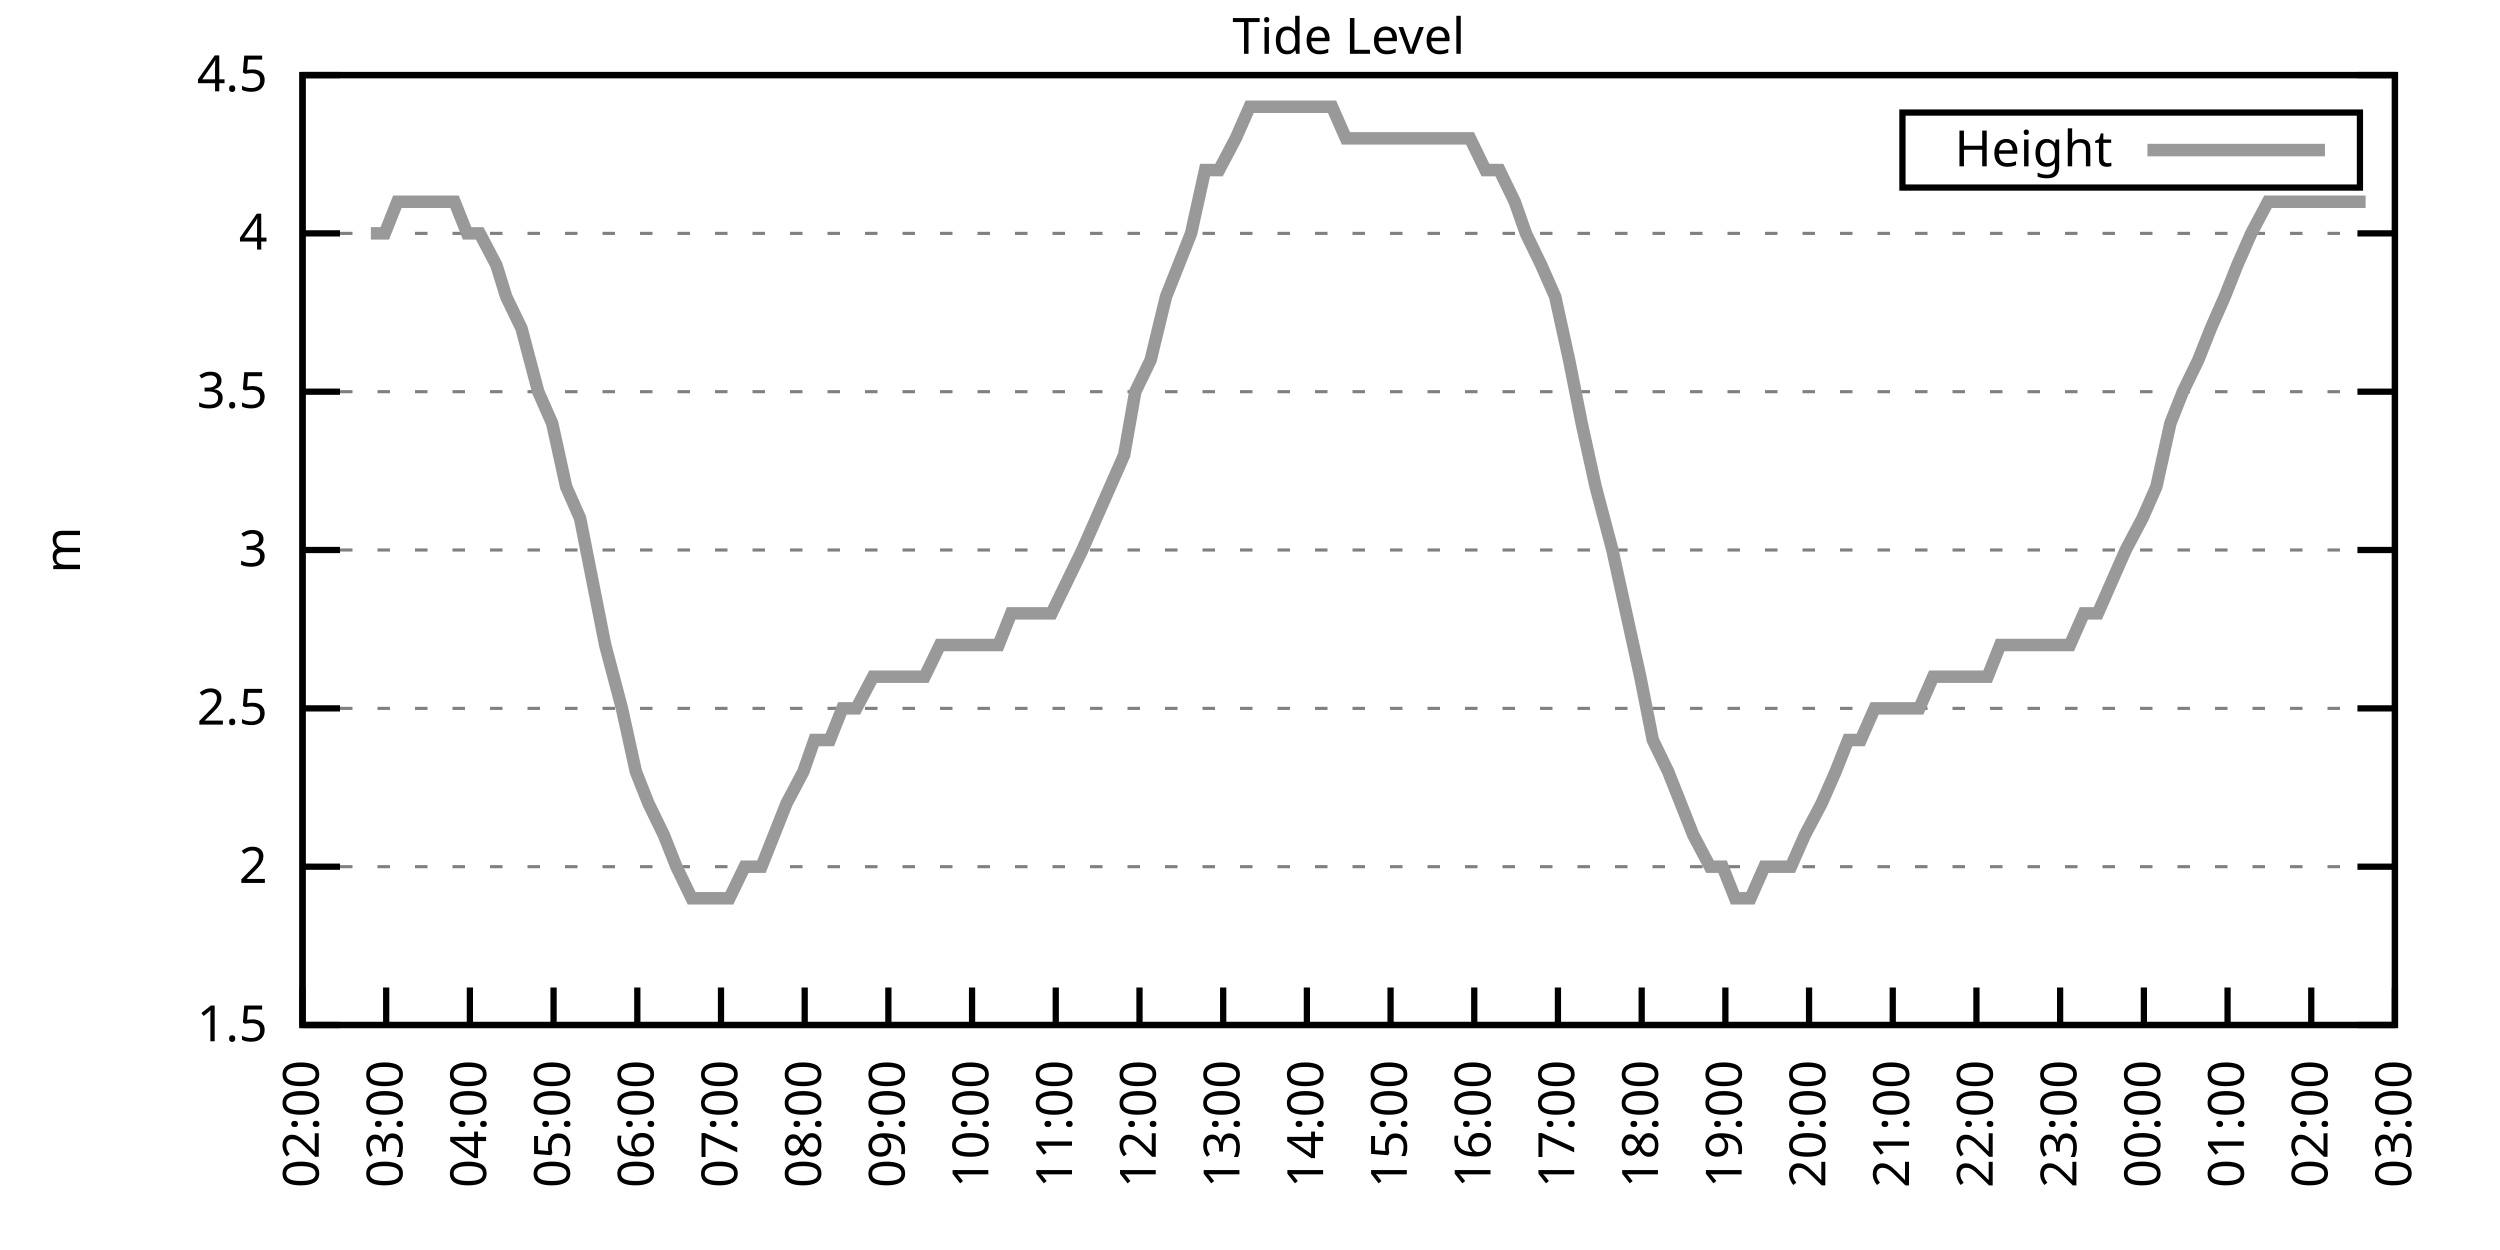
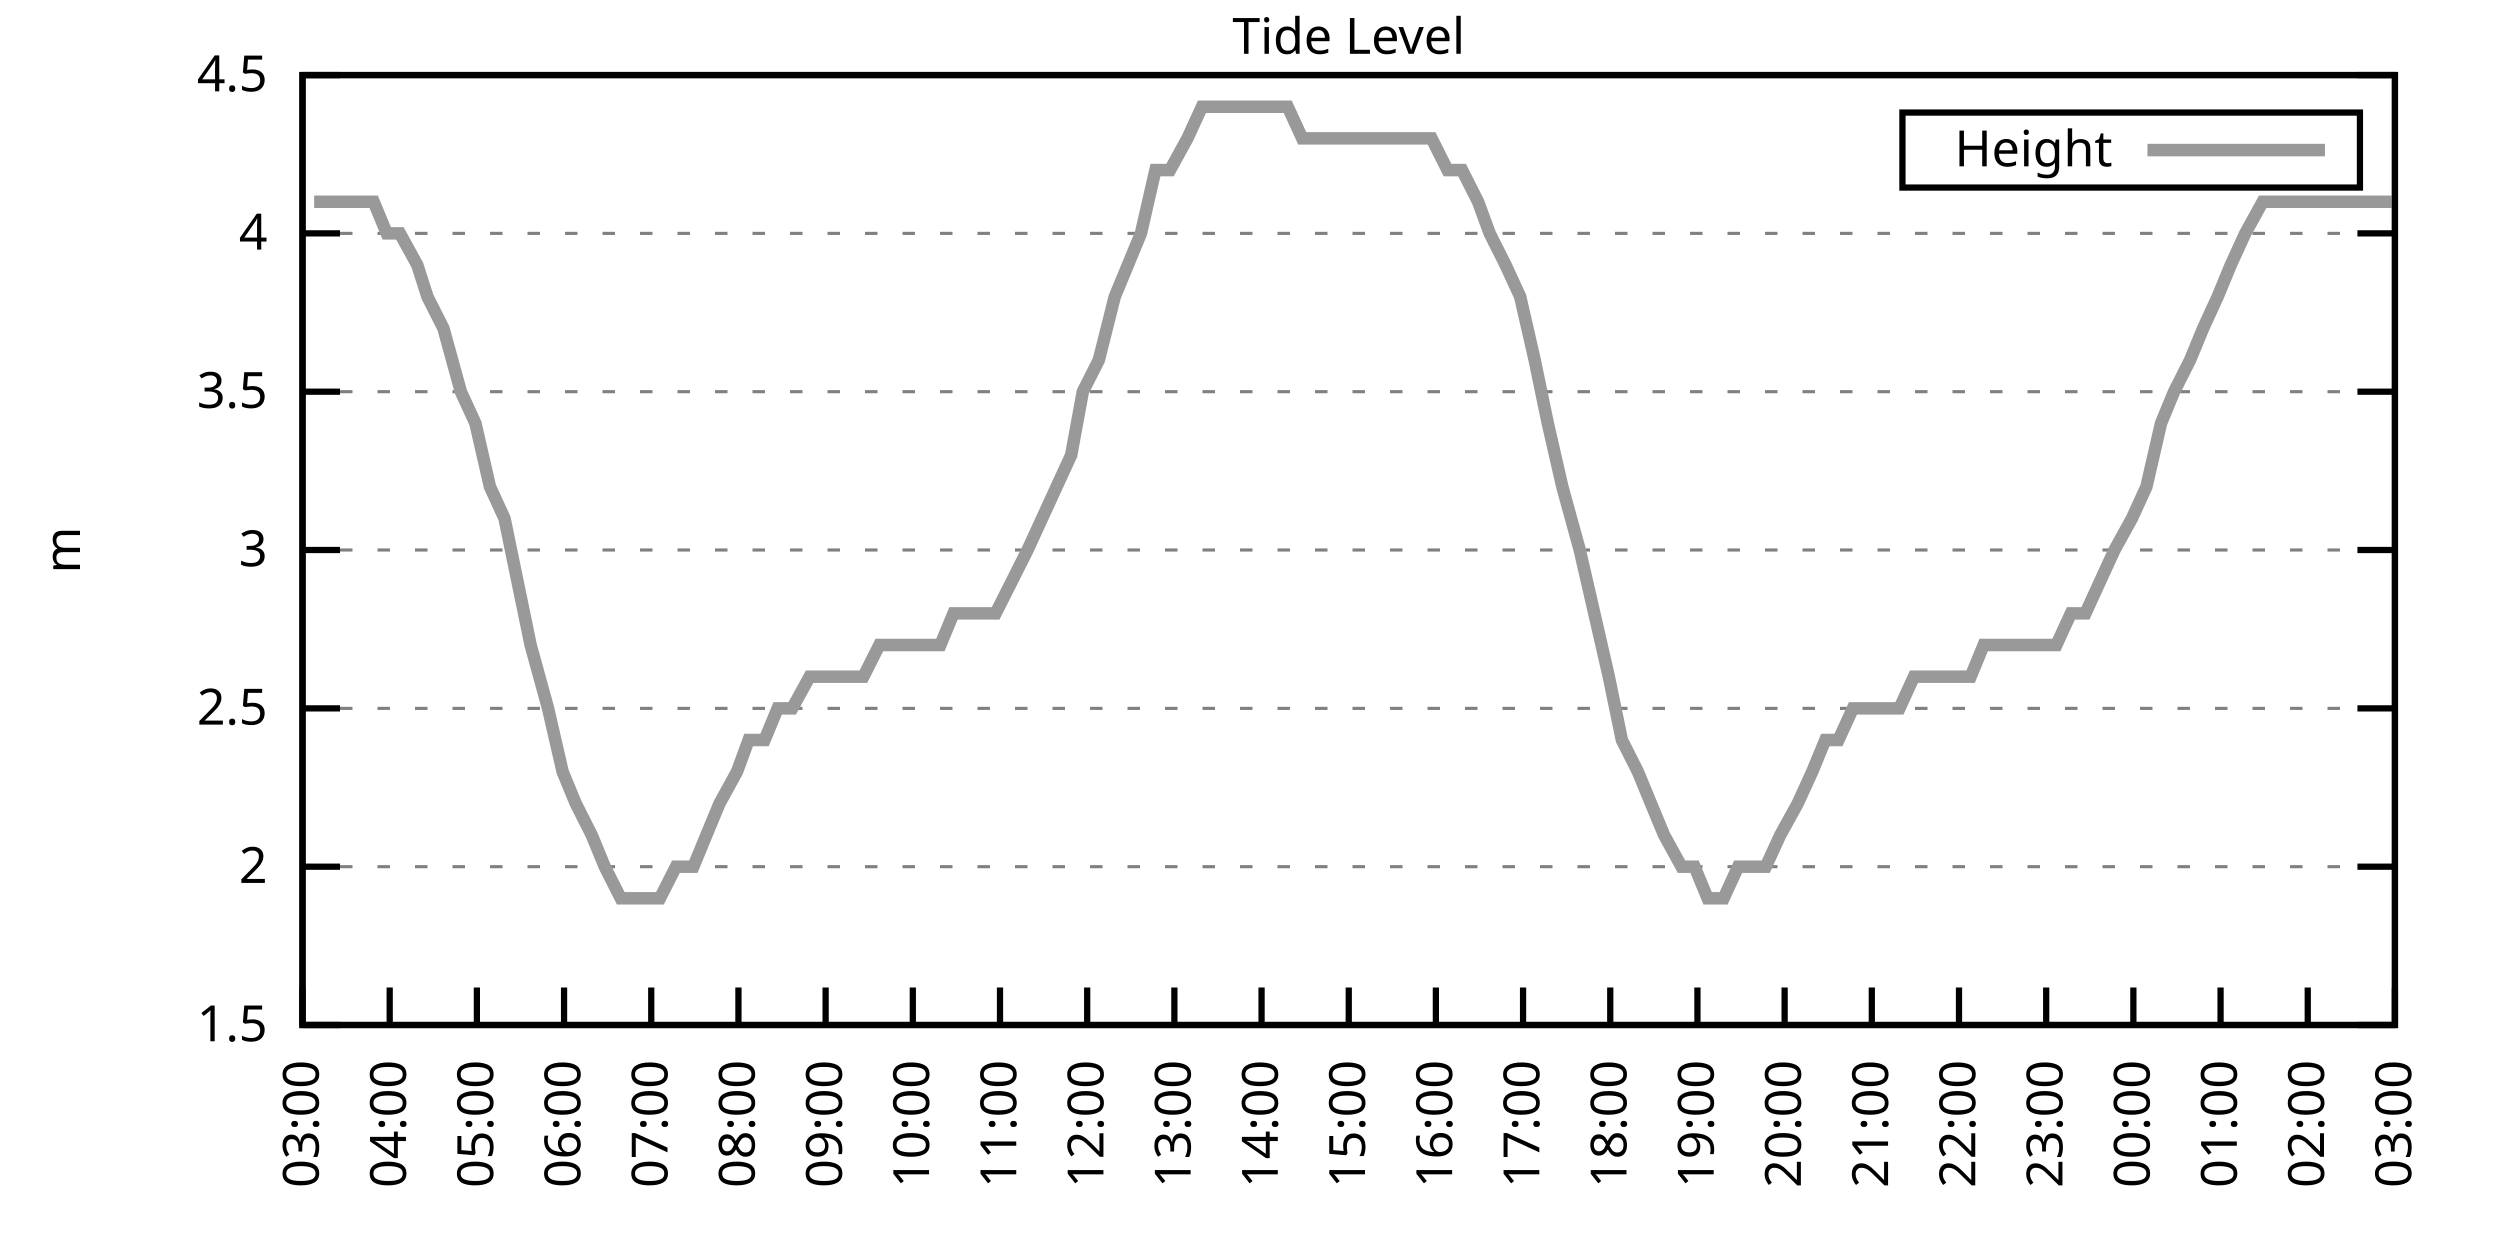
<svg xmlns="http://www.w3.org/2000/svg" xmlns:xlink="http://www.w3.org/1999/xlink" width="400" height="200" viewBox="0 0 400 200">
  <g id="gnuplot_canvas">
    <rect x="0" y="0" width="400" height="200" fill="none" />
    <defs>
      <circle id="gpDot" r="0.5" stroke-width="0.5" stroke="currentColor" />
      <path id="gpPt0" stroke-width="0.333" stroke="currentColor" d="M-1,0 h2 M0,-1 v2" />
      <path id="gpPt1" stroke-width="0.333" stroke="currentColor" d="M-1,-1 L1,1 M1,-1 L-1,1" />
      <path id="gpPt2" stroke-width="0.333" stroke="currentColor" d="M-1,0 L1,0 M0,-1 L0,1 M-1,-1 L1,1 M-1,1 L1,-1" />
      <rect id="gpPt3" stroke-width="0.333" stroke="currentColor" x="-1" y="-1" width="2" height="2" />
      <rect id="gpPt4" stroke-width="0.333" stroke="currentColor" fill="currentColor" x="-1" y="-1" width="2" height="2" />
      <circle id="gpPt5" stroke-width="0.333" stroke="currentColor" cx="0" cy="0" r="1" />
      <use xlink:href="#gpPt5" id="gpPt6" fill="currentColor" stroke="none" />
      <path id="gpPt7" stroke-width="0.333" stroke="currentColor" d="M0,-1.33 L-1.33,0.67 L1.33,0.67 z" />
      <use xlink:href="#gpPt7" id="gpPt8" fill="currentColor" stroke="none" />
      <use xlink:href="#gpPt7" id="gpPt9" stroke="currentColor" transform="rotate(180)" />
      <use xlink:href="#gpPt9" id="gpPt10" fill="currentColor" stroke="none" />
      <use xlink:href="#gpPt3" id="gpPt11" stroke="currentColor" transform="rotate(45)" />
      <use xlink:href="#gpPt11" id="gpPt12" fill="currentColor" stroke="none" />
      <path id="gpPt13" stroke-width="0.333" stroke="currentColor" d="M0,1.330 L1.265,0.411 L0.782,-1.067 L-0.782,-1.076 L-1.265,0.411 z" />
      <use xlink:href="#gpPt13" id="gpPt14" fill="currentColor" stroke="none" />
      <filter id="textbox" filterUnits="objectBoundingBox" x="0" y="0" height="1" width="1">
        <feFlood flood-color="white" flood-opacity="1" result="bgnd" />
        <feComposite in="SourceGraphic" in2="bgnd" operator="atop" />
      </filter>
      <filter id="greybox" filterUnits="objectBoundingBox" x="0" y="0" height="1" width="1">
        <feFlood flood-color="lightgrey" flood-opacity="1" result="grey" />
        <feComposite in="SourceGraphic" in2="grey" operator="atop" />
      </filter>
    </defs>
    <g fill="none" color="white" stroke="currentColor" stroke-width="1.00" stroke-linecap="butt" stroke-linejoin="miter">
</g>
    <g fill="none" color="black" stroke="currentColor" stroke-width="1.00" stroke-linecap="butt" stroke-linejoin="miter">
      <g stroke="none" shape-rendering="crispEdges">
        <polygon fill="rgb(255, 255, 255)" points="48.40,164.00 383.18,164.00 383.18,12.02 48.40,12.02 " />
      </g>
    </g>
    <g fill="none" color="black" stroke="currentColor" stroke-width="1.00" stroke-linecap="butt" stroke-linejoin="miter">
</g>
    <g fill="none" color="black" stroke="black" stroke-width="0.50" stroke-linecap="butt" stroke-linejoin="miter">
</g>
    <g fill="none" color="gray" stroke="currentColor" stroke-width="0.50" stroke-linecap="butt" stroke-linejoin="miter">
      <path stroke="gray" stroke-dasharray="2,4" class="gridline" d="M48.40,164.00 L383.19,164.00  " />
    </g>
    <g fill="none" color="gray" stroke="gray" stroke-width="1.00" stroke-linecap="butt" stroke-linejoin="miter">
</g>
    <g fill="none" color="black" stroke="currentColor" stroke-width="1.00" stroke-linecap="butt" stroke-linejoin="miter">
      <path stroke="black" d="M48.40,164.00 L54.40,164.00 M383.19,164.00 L377.19,164.00  " />
      <g transform="translate(42.80,166.60)" stroke="none" fill="black" font-family="Sans" font-size="8.00" text-anchor="end">
        <text>
          <tspan font-family="Sans"> 1.5</tspan>
        </text>
      </g>
    </g>
    <g fill="none" color="black" stroke="currentColor" stroke-width="1.00" stroke-linecap="butt" stroke-linejoin="miter">
</g>
    <g fill="none" color="black" stroke="black" stroke-width="0.50" stroke-linecap="butt" stroke-linejoin="miter">
</g>
    <g fill="none" color="gray" stroke="currentColor" stroke-width="0.50" stroke-linecap="butt" stroke-linejoin="miter">
      <path stroke="gray" stroke-dasharray="2,4" class="gridline" d="M48.40,138.67 L383.19,138.67  " />
    </g>
    <g fill="none" color="gray" stroke="gray" stroke-width="1.00" stroke-linecap="butt" stroke-linejoin="miter">
</g>
    <g fill="none" color="black" stroke="currentColor" stroke-width="1.00" stroke-linecap="butt" stroke-linejoin="miter">
      <path stroke="black" d="M48.40,138.67 L54.40,138.67 M383.19,138.67 L377.19,138.67  " />
      <g transform="translate(42.80,141.27)" stroke="none" fill="black" font-family="Sans" font-size="8.00" text-anchor="end">
        <text>
          <tspan font-family="Sans"> 2</tspan>
        </text>
      </g>
    </g>
    <g fill="none" color="black" stroke="currentColor" stroke-width="1.00" stroke-linecap="butt" stroke-linejoin="miter">
</g>
    <g fill="none" color="black" stroke="black" stroke-width="0.50" stroke-linecap="butt" stroke-linejoin="miter">
</g>
    <g fill="none" color="gray" stroke="currentColor" stroke-width="0.50" stroke-linecap="butt" stroke-linejoin="miter">
      <path stroke="gray" stroke-dasharray="2,4" class="gridline" d="M48.40,113.34 L383.19,113.34  " />
    </g>
    <g fill="none" color="gray" stroke="gray" stroke-width="1.00" stroke-linecap="butt" stroke-linejoin="miter">
</g>
    <g fill="none" color="black" stroke="currentColor" stroke-width="1.00" stroke-linecap="butt" stroke-linejoin="miter">
      <path stroke="black" d="M48.40,113.34 L54.40,113.34 M383.19,113.34 L377.19,113.34  " />
      <g transform="translate(42.80,115.94)" stroke="none" fill="black" font-family="Sans" font-size="8.00" text-anchor="end">
        <text>
          <tspan font-family="Sans"> 2.5</tspan>
        </text>
      </g>
    </g>
    <g fill="none" color="black" stroke="currentColor" stroke-width="1.00" stroke-linecap="butt" stroke-linejoin="miter">
</g>
    <g fill="none" color="black" stroke="black" stroke-width="0.50" stroke-linecap="butt" stroke-linejoin="miter">
</g>
    <g fill="none" color="gray" stroke="currentColor" stroke-width="0.50" stroke-linecap="butt" stroke-linejoin="miter">
      <path stroke="gray" stroke-dasharray="2,4" class="gridline" d="M48.40,88.00 L383.19,88.00  " />
    </g>
    <g fill="none" color="gray" stroke="gray" stroke-width="1.00" stroke-linecap="butt" stroke-linejoin="miter">
</g>
    <g fill="none" color="black" stroke="currentColor" stroke-width="1.00" stroke-linecap="butt" stroke-linejoin="miter">
      <path stroke="black" d="M48.40,88.00 L54.40,88.00 M383.19,88.00 L377.19,88.00  " />
      <g transform="translate(42.80,90.60)" stroke="none" fill="black" font-family="Sans" font-size="8.00" text-anchor="end">
        <text>
          <tspan font-family="Sans"> 3</tspan>
        </text>
      </g>
    </g>
    <g fill="none" color="black" stroke="currentColor" stroke-width="1.00" stroke-linecap="butt" stroke-linejoin="miter">
</g>
    <g fill="none" color="black" stroke="black" stroke-width="0.50" stroke-linecap="butt" stroke-linejoin="miter">
</g>
    <g fill="none" color="gray" stroke="currentColor" stroke-width="0.50" stroke-linecap="butt" stroke-linejoin="miter">
      <path stroke="gray" stroke-dasharray="2,4" class="gridline" d="M48.40,62.67 L383.19,62.67  " />
    </g>
    <g fill="none" color="gray" stroke="gray" stroke-width="1.00" stroke-linecap="butt" stroke-linejoin="miter">
</g>
    <g fill="none" color="black" stroke="currentColor" stroke-width="1.00" stroke-linecap="butt" stroke-linejoin="miter">
      <path stroke="black" d="M48.40,62.67 L54.40,62.67 M383.19,62.67 L377.19,62.67  " />
      <g transform="translate(42.80,65.27)" stroke="none" fill="black" font-family="Sans" font-size="8.00" text-anchor="end">
        <text>
          <tspan font-family="Sans"> 3.5</tspan>
        </text>
      </g>
    </g>
    <g fill="none" color="black" stroke="currentColor" stroke-width="1.00" stroke-linecap="butt" stroke-linejoin="miter">
</g>
    <g fill="none" color="black" stroke="black" stroke-width="0.50" stroke-linecap="butt" stroke-linejoin="miter">
</g>
    <g fill="none" color="gray" stroke="currentColor" stroke-width="0.50" stroke-linecap="butt" stroke-linejoin="miter">
      <path stroke="gray" stroke-dasharray="2,4" class="gridline" d="M48.40,37.34 L383.19,37.34  " />
    </g>
    <g fill="none" color="gray" stroke="gray" stroke-width="1.00" stroke-linecap="butt" stroke-linejoin="miter">
</g>
    <g fill="none" color="black" stroke="currentColor" stroke-width="1.00" stroke-linecap="butt" stroke-linejoin="miter">
      <path stroke="black" d="M48.40,37.34 L54.40,37.34 M383.19,37.34 L377.19,37.34  " />
      <g transform="translate(42.80,39.94)" stroke="none" fill="black" font-family="Sans" font-size="8.00" text-anchor="end">
        <text>
          <tspan font-family="Sans"> 4</tspan>
        </text>
      </g>
    </g>
    <g fill="none" color="black" stroke="currentColor" stroke-width="1.00" stroke-linecap="butt" stroke-linejoin="miter">
</g>
    <g fill="none" color="black" stroke="black" stroke-width="0.50" stroke-linecap="butt" stroke-linejoin="miter">
</g>
    <g fill="none" color="gray" stroke="currentColor" stroke-width="0.50" stroke-linecap="butt" stroke-linejoin="miter">
      <path stroke="gray" stroke-dasharray="2,4" class="gridline" d="M48.40,12.01 L383.19,12.01  " />
    </g>
    <g fill="none" color="gray" stroke="gray" stroke-width="1.00" stroke-linecap="butt" stroke-linejoin="miter">
</g>
    <g fill="none" color="black" stroke="currentColor" stroke-width="1.00" stroke-linecap="butt" stroke-linejoin="miter">
      <path stroke="black" d="M48.40,12.01 L54.40,12.01 M383.19,12.01 L377.19,12.01  " />
      <g transform="translate(42.80,14.61)" stroke="none" fill="black" font-family="Sans" font-size="8.00" text-anchor="end">
        <text>
          <tspan font-family="Sans"> 4.5</tspan>
        </text>
      </g>
    </g>
    <g fill="none" color="black" stroke="currentColor" stroke-width="1.00" stroke-linecap="butt" stroke-linejoin="miter">
      <path stroke="black" d="M48.40,164.00 L48.40,158.00  " />
      <g transform="translate(51.00,169.60) rotate(270.00)" stroke="none" fill="black" font-family="Sans" font-size="8.00" text-anchor="end">
        <text>
-           <tspan font-family="Sans">02:00</tspan>
-         </text>
-       </g>
-     </g>
-     <g fill="none" color="black" stroke="currentColor" stroke-width="1.00" stroke-linecap="butt" stroke-linejoin="miter">
-       <path stroke="black" d="M61.79,164.00 L61.79,158.00  " />
-       <g transform="translate(64.39,169.60) rotate(270.00)" stroke="none" fill="black" font-family="Sans" font-size="8.00" text-anchor="end">
-         <text>
          <tspan font-family="Sans">03:00</tspan>
        </text>
      </g>
    </g>
    <g fill="none" color="black" stroke="currentColor" stroke-width="1.00" stroke-linecap="butt" stroke-linejoin="miter">
-       <path stroke="black" d="M75.18,164.00 L75.18,158.00  " />
-       <g transform="translate(77.78,169.60) rotate(270.00)" stroke="none" fill="black" font-family="Sans" font-size="8.00" text-anchor="end">
+       <path stroke="black" d="M62.35,164.00 L62.35,158.00  " />
+       <g transform="translate(64.95,169.60) rotate(270.00)" stroke="none" fill="black" font-family="Sans" font-size="8.00" text-anchor="end">
        <text>
          <tspan font-family="Sans">04:00</tspan>
        </text>
      </g>
    </g>
    <g fill="none" color="black" stroke="currentColor" stroke-width="1.00" stroke-linecap="butt" stroke-linejoin="miter">
-       <path stroke="black" d="M88.57,164.00 L88.57,158.00  " />
-       <g transform="translate(91.17,169.60) rotate(270.00)" stroke="none" fill="black" font-family="Sans" font-size="8.00" text-anchor="end">
+       <path stroke="black" d="M76.30,164.00 L76.30,158.00  " />
+       <g transform="translate(78.90,169.60) rotate(270.00)" stroke="none" fill="black" font-family="Sans" font-size="8.00" text-anchor="end">
        <text>
          <tspan font-family="Sans">05:00</tspan>
        </text>
      </g>
    </g>
    <g fill="none" color="black" stroke="currentColor" stroke-width="1.00" stroke-linecap="butt" stroke-linejoin="miter">
-       <path stroke="black" d="M101.97,164.00 L101.97,158.00  " />
-       <g transform="translate(104.57,169.60) rotate(270.00)" stroke="none" fill="black" font-family="Sans" font-size="8.00" text-anchor="end">
+       <path stroke="black" d="M90.25,164.00 L90.25,158.00  " />
+       <g transform="translate(92.85,169.60) rotate(270.00)" stroke="none" fill="black" font-family="Sans" font-size="8.00" text-anchor="end">
        <text>
          <tspan font-family="Sans">06:00</tspan>
        </text>
      </g>
    </g>
    <g fill="none" color="black" stroke="currentColor" stroke-width="1.00" stroke-linecap="butt" stroke-linejoin="miter">
-       <path stroke="black" d="M115.36,164.00 L115.36,158.00  " />
-       <g transform="translate(117.96,169.60) rotate(270.00)" stroke="none" fill="black" font-family="Sans" font-size="8.00" text-anchor="end">
+       <path stroke="black" d="M104.20,164.00 L104.20,158.00  " />
+       <g transform="translate(106.80,169.60) rotate(270.00)" stroke="none" fill="black" font-family="Sans" font-size="8.00" text-anchor="end">
        <text>
          <tspan font-family="Sans">07:00</tspan>
        </text>
      </g>
    </g>
    <g fill="none" color="black" stroke="currentColor" stroke-width="1.00" stroke-linecap="butt" stroke-linejoin="miter">
-       <path stroke="black" d="M128.75,164.00 L128.75,158.00  " />
-       <g transform="translate(131.35,169.60) rotate(270.00)" stroke="none" fill="black" font-family="Sans" font-size="8.00" text-anchor="end">
+       <path stroke="black" d="M118.15,164.00 L118.15,158.00  " />
+       <g transform="translate(120.75,169.60) rotate(270.00)" stroke="none" fill="black" font-family="Sans" font-size="8.00" text-anchor="end">
        <text>
          <tspan font-family="Sans">08:00</tspan>
        </text>
      </g>
    </g>
    <g fill="none" color="black" stroke="currentColor" stroke-width="1.00" stroke-linecap="butt" stroke-linejoin="miter">
-       <path stroke="black" d="M142.14,164.00 L142.14,158.00  " />
-       <g transform="translate(144.74,169.60) rotate(270.00)" stroke="none" fill="black" font-family="Sans" font-size="8.00" text-anchor="end">
+       <path stroke="black" d="M132.10,164.00 L132.10,158.00  " />
+       <g transform="translate(134.70,169.60) rotate(270.00)" stroke="none" fill="black" font-family="Sans" font-size="8.00" text-anchor="end">
        <text>
          <tspan font-family="Sans">09:00</tspan>
        </text>
      </g>
    </g>
    <g fill="none" color="black" stroke="currentColor" stroke-width="1.00" stroke-linecap="butt" stroke-linejoin="miter">
-       <path stroke="black" d="M155.53,164.00 L155.53,158.00  " />
-       <g transform="translate(158.13,169.60) rotate(270.00)" stroke="none" fill="black" font-family="Sans" font-size="8.00" text-anchor="end">
+       <path stroke="black" d="M146.05,164.00 L146.05,158.00  " />
+       <g transform="translate(148.65,169.60) rotate(270.00)" stroke="none" fill="black" font-family="Sans" font-size="8.00" text-anchor="end">
        <text>
          <tspan font-family="Sans">10:00</tspan>
        </text>
      </g>
    </g>
    <g fill="none" color="black" stroke="currentColor" stroke-width="1.00" stroke-linecap="butt" stroke-linejoin="miter">
-       <path stroke="black" d="M168.92,164.00 L168.92,158.00  " />
-       <g transform="translate(171.52,169.60) rotate(270.00)" stroke="none" fill="black" font-family="Sans" font-size="8.00" text-anchor="end">
+       <path stroke="black" d="M160.00,164.00 L160.00,158.00  " />
+       <g transform="translate(162.60,169.60) rotate(270.00)" stroke="none" fill="black" font-family="Sans" font-size="8.00" text-anchor="end">
        <text>
          <tspan font-family="Sans">11:00</tspan>
        </text>
      </g>
    </g>
    <g fill="none" color="black" stroke="currentColor" stroke-width="1.00" stroke-linecap="butt" stroke-linejoin="miter">
-       <path stroke="black" d="M182.32,164.00 L182.32,158.00  " />
-       <g transform="translate(184.92,169.60) rotate(270.00)" stroke="none" fill="black" font-family="Sans" font-size="8.00" text-anchor="end">
+       <path stroke="black" d="M173.95,164.00 L173.95,158.00  " />
+       <g transform="translate(176.55,169.60) rotate(270.00)" stroke="none" fill="black" font-family="Sans" font-size="8.00" text-anchor="end">
        <text>
          <tspan font-family="Sans">12:00</tspan>
        </text>
      </g>
    </g>
    <g fill="none" color="black" stroke="currentColor" stroke-width="1.00" stroke-linecap="butt" stroke-linejoin="miter">
-       <path stroke="black" d="M195.71,164.00 L195.71,158.00  " />
-       <g transform="translate(198.31,169.60) rotate(270.00)" stroke="none" fill="black" font-family="Sans" font-size="8.00" text-anchor="end">
+       <path stroke="black" d="M187.90,164.00 L187.90,158.00  " />
+       <g transform="translate(190.50,169.60) rotate(270.00)" stroke="none" fill="black" font-family="Sans" font-size="8.00" text-anchor="end">
        <text>
          <tspan font-family="Sans">13:00</tspan>
        </text>
      </g>
    </g>
    <g fill="none" color="black" stroke="currentColor" stroke-width="1.00" stroke-linecap="butt" stroke-linejoin="miter">
-       <path stroke="black" d="M209.10,164.00 L209.10,158.00  " />
-       <g transform="translate(211.70,169.60) rotate(270.00)" stroke="none" fill="black" font-family="Sans" font-size="8.00" text-anchor="end">
+       <path stroke="black" d="M201.85,164.00 L201.85,158.00  " />
+       <g transform="translate(204.45,169.60) rotate(270.00)" stroke="none" fill="black" font-family="Sans" font-size="8.00" text-anchor="end">
        <text>
          <tspan font-family="Sans">14:00</tspan>
        </text>
      </g>
    </g>
    <g fill="none" color="black" stroke="currentColor" stroke-width="1.00" stroke-linecap="butt" stroke-linejoin="miter">
-       <path stroke="black" d="M222.49,164.00 L222.49,158.00  " />
-       <g transform="translate(225.09,169.60) rotate(270.00)" stroke="none" fill="black" font-family="Sans" font-size="8.00" text-anchor="end">
+       <path stroke="black" d="M215.80,164.00 L215.80,158.00  " />
+       <g transform="translate(218.40,169.60) rotate(270.00)" stroke="none" fill="black" font-family="Sans" font-size="8.00" text-anchor="end">
        <text>
          <tspan font-family="Sans">15:00</tspan>
        </text>
      </g>
    </g>
    <g fill="none" color="black" stroke="currentColor" stroke-width="1.00" stroke-linecap="butt" stroke-linejoin="miter">
-       <path stroke="black" d="M235.88,164.00 L235.88,158.00  " />
-       <g transform="translate(238.48,169.60) rotate(270.00)" stroke="none" fill="black" font-family="Sans" font-size="8.00" text-anchor="end">
+       <path stroke="black" d="M229.74,164.00 L229.74,158.00  " />
+       <g transform="translate(232.34,169.60) rotate(270.00)" stroke="none" fill="black" font-family="Sans" font-size="8.00" text-anchor="end">
        <text>
          <tspan font-family="Sans">16:00</tspan>
        </text>
      </g>
    </g>
    <g fill="none" color="black" stroke="currentColor" stroke-width="1.00" stroke-linecap="butt" stroke-linejoin="miter">
-       <path stroke="black" d="M249.27,164.00 L249.27,158.00  " />
-       <g transform="translate(251.87,169.60) rotate(270.00)" stroke="none" fill="black" font-family="Sans" font-size="8.00" text-anchor="end">
+       <path stroke="black" d="M243.69,164.00 L243.69,158.00  " />
+       <g transform="translate(246.29,169.60) rotate(270.00)" stroke="none" fill="black" font-family="Sans" font-size="8.00" text-anchor="end">
        <text>
          <tspan font-family="Sans">17:00</tspan>
        </text>
      </g>
    </g>
    <g fill="none" color="black" stroke="currentColor" stroke-width="1.00" stroke-linecap="butt" stroke-linejoin="miter">
-       <path stroke="black" d="M262.67,164.00 L262.67,158.00  " />
-       <g transform="translate(265.27,169.60) rotate(270.00)" stroke="none" fill="black" font-family="Sans" font-size="8.00" text-anchor="end">
+       <path stroke="black" d="M257.64,164.00 L257.64,158.00  " />
+       <g transform="translate(260.24,169.60) rotate(270.00)" stroke="none" fill="black" font-family="Sans" font-size="8.00" text-anchor="end">
        <text>
          <tspan font-family="Sans">18:00</tspan>
        </text>
      </g>
    </g>
    <g fill="none" color="black" stroke="currentColor" stroke-width="1.00" stroke-linecap="butt" stroke-linejoin="miter">
-       <path stroke="black" d="M276.06,164.00 L276.06,158.00  " />
-       <g transform="translate(278.66,169.60) rotate(270.00)" stroke="none" fill="black" font-family="Sans" font-size="8.00" text-anchor="end">
+       <path stroke="black" d="M271.59,164.00 L271.59,158.00  " />
+       <g transform="translate(274.19,169.60) rotate(270.00)" stroke="none" fill="black" font-family="Sans" font-size="8.00" text-anchor="end">
        <text>
          <tspan font-family="Sans">19:00</tspan>
        </text>
      </g>
    </g>
    <g fill="none" color="black" stroke="currentColor" stroke-width="1.00" stroke-linecap="butt" stroke-linejoin="miter">
-       <path stroke="black" d="M289.45,164.00 L289.45,158.00  " />
-       <g transform="translate(292.05,169.60) rotate(270.00)" stroke="none" fill="black" font-family="Sans" font-size="8.00" text-anchor="end">
+       <path stroke="black" d="M285.54,164.00 L285.54,158.00  " />
+       <g transform="translate(288.14,169.60) rotate(270.00)" stroke="none" fill="black" font-family="Sans" font-size="8.00" text-anchor="end">
        <text>
          <tspan font-family="Sans">20:00</tspan>
        </text>
      </g>
    </g>
    <g fill="none" color="black" stroke="currentColor" stroke-width="1.00" stroke-linecap="butt" stroke-linejoin="miter">
-       <path stroke="black" d="M302.84,164.00 L302.84,158.00  " />
-       <g transform="translate(305.44,169.60) rotate(270.00)" stroke="none" fill="black" font-family="Sans" font-size="8.00" text-anchor="end">
+       <path stroke="black" d="M299.49,164.00 L299.49,158.00  " />
+       <g transform="translate(302.09,169.60) rotate(270.00)" stroke="none" fill="black" font-family="Sans" font-size="8.00" text-anchor="end">
        <text>
          <tspan font-family="Sans">21:00</tspan>
        </text>
      </g>
    </g>
    <g fill="none" color="black" stroke="currentColor" stroke-width="1.00" stroke-linecap="butt" stroke-linejoin="miter">
-       <path stroke="black" d="M316.23,164.00 L316.23,158.00  " />
-       <g transform="translate(318.83,169.60) rotate(270.00)" stroke="none" fill="black" font-family="Sans" font-size="8.00" text-anchor="end">
+       <path stroke="black" d="M313.44,164.00 L313.44,158.00  " />
+       <g transform="translate(316.04,169.60) rotate(270.00)" stroke="none" fill="black" font-family="Sans" font-size="8.00" text-anchor="end">
        <text>
          <tspan font-family="Sans">22:00</tspan>
        </text>
      </g>
    </g>
    <g fill="none" color="black" stroke="currentColor" stroke-width="1.00" stroke-linecap="butt" stroke-linejoin="miter">
-       <path stroke="black" d="M329.62,164.00 L329.62,158.00  " />
-       <g transform="translate(332.22,169.60) rotate(270.00)" stroke="none" fill="black" font-family="Sans" font-size="8.00" text-anchor="end">
+       <path stroke="black" d="M327.39,164.00 L327.39,158.00  " />
+       <g transform="translate(329.99,169.60) rotate(270.00)" stroke="none" fill="black" font-family="Sans" font-size="8.00" text-anchor="end">
        <text>
          <tspan font-family="Sans">23:00</tspan>
        </text>
      </g>
    </g>
    <g fill="none" color="black" stroke="currentColor" stroke-width="1.00" stroke-linecap="butt" stroke-linejoin="miter">
-       <path stroke="black" d="M343.02,164.00 L343.02,158.00  " />
-       <g transform="translate(345.62,169.60) rotate(270.00)" stroke="none" fill="black" font-family="Sans" font-size="8.00" text-anchor="end">
+       <path stroke="black" d="M341.34,164.00 L341.34,158.00  " />
+       <g transform="translate(343.94,169.60) rotate(270.00)" stroke="none" fill="black" font-family="Sans" font-size="8.00" text-anchor="end">
        <text>
          <tspan font-family="Sans">00:00</tspan>
        </text>
      </g>
    </g>
    <g fill="none" color="black" stroke="currentColor" stroke-width="1.00" stroke-linecap="butt" stroke-linejoin="miter">
-       <path stroke="black" d="M356.41,164.00 L356.41,158.00  " />
-       <g transform="translate(359.01,169.60) rotate(270.00)" stroke="none" fill="black" font-family="Sans" font-size="8.00" text-anchor="end">
+       <path stroke="black" d="M355.29,164.00 L355.29,158.00  " />
+       <g transform="translate(357.89,169.60) rotate(270.00)" stroke="none" fill="black" font-family="Sans" font-size="8.00" text-anchor="end">
        <text>
          <tspan font-family="Sans">01:00</tspan>
        </text>
      </g>
    </g>
    <g fill="none" color="black" stroke="currentColor" stroke-width="1.00" stroke-linecap="butt" stroke-linejoin="miter">
-       <path stroke="black" d="M369.80,164.00 L369.80,158.00  " />
-       <g transform="translate(372.40,169.60) rotate(270.00)" stroke="none" fill="black" font-family="Sans" font-size="8.00" text-anchor="end">
+       <path stroke="black" d="M369.24,164.00 L369.24,158.00  " />
+       <g transform="translate(371.84,169.60) rotate(270.00)" stroke="none" fill="black" font-family="Sans" font-size="8.00" text-anchor="end">
        <text>
          <tspan font-family="Sans">02:00</tspan>
        </text>
      </g>
    </g>
    <g fill="none" color="black" stroke="currentColor" stroke-width="1.00" stroke-linecap="butt" stroke-linejoin="miter">
      <path stroke="black" d="M383.19,164.00 L383.19,158.00  " />
      <g transform="translate(385.79,169.60) rotate(270.00)" stroke="none" fill="black" font-family="Sans" font-size="8.00" text-anchor="end">
        <text>
          <tspan font-family="Sans">03:00</tspan>
        </text>
      </g>
    </g>
    <g fill="none" color="black" stroke="currentColor" stroke-width="1.00" stroke-linecap="butt" stroke-linejoin="miter">
</g>
    <g fill="none" color="black" stroke="currentColor" stroke-width="1.00" stroke-linecap="butt" stroke-linejoin="miter">
      <path stroke="black" d="M48.40,12.01 L48.40,164.00 L383.19,164.00 L383.19,12.01 L48.40,12.01 Z  " />
    </g>
    <g fill="none" color="black" stroke="currentColor" stroke-width="1.00" stroke-linecap="butt" stroke-linejoin="miter">
</g>
    <g fill="none" color="black" stroke="currentColor" stroke-width="1.00" stroke-linecap="butt" stroke-linejoin="miter">
      <path stroke="black" d="M304.39,30.01 L304.39,18.01 L377.59,18.01 L377.59,30.01 L304.39,30.01 Z  " />
    </g>
    <g id="Tide_level_plot_1">
      <g fill="none" color="white" stroke="black" stroke-width="2.00" stroke-linecap="butt" stroke-linejoin="miter">
</g>
      <g fill="none" color="black" stroke="currentColor" stroke-width="2.00" stroke-linecap="butt" stroke-linejoin="miter">
        <g transform="translate(337.99,26.61)" stroke="none" fill="black" font-family="Sans" font-size="8.00" text-anchor="end">
          <text>
            <tspan font-family="Sans">Height</tspan>
          </text>
        </g>
      </g>
      <g fill="none" color="black" stroke="currentColor" stroke-width="2.00" stroke-linecap="butt" stroke-linejoin="miter">
-         <path stroke="rgb(153, 153, 153)" d="M343.59,24.01 L371.99,24.01 M59.34,37.34 L61.57,37.34 L63.58,32.28 L65.59,32.28 L68.26,32.28 L70.50,32.28   L72.73,32.28 L74.74,37.34 L76.75,37.34 L79.42,42.41 L80.99,47.47 L83.44,52.54 L86.12,62.67 L88.35,67.74   L90.58,77.87 L92.82,82.94 L94.82,93.07 L96.83,103.20 L99.51,113.34 L101.74,123.47 L103.75,128.54 L106.21,133.60   L108.22,138.67 L110.67,143.73 L112.90,143.73 L114.91,143.73 L116.70,143.73 L119.15,138.67 L121.83,138.67 L123.84,133.60   L125.85,128.54 L128.53,123.47 L130.31,118.40 L132.77,118.40 L134.78,113.34 L137.01,113.34 L139.69,108.27 L141.69,108.27   L143.70,108.27 L146.38,108.27 L147.94,108.27 L150.40,103.20 L152.63,103.20 L155.31,103.20 L157.54,103.20 L159.77,103.20   L161.78,98.14 L164.24,98.14 L166.25,98.14 L168.25,98.14 L170.71,93.07 L173.17,88.00 L177.63,77.87 L179.86,72.81   L181.65,62.67 L184.10,57.61 L186.56,47.47 L188.57,42.41 L190.57,37.34 L192.81,27.21 L195.04,27.21 L197.72,22.14   L199.95,17.08 L202.18,17.08 L204.19,17.08 L206.64,17.08 L208.88,17.08 L211.11,17.08 L213.12,17.08 L215.35,22.14   L217.36,22.14 L220.04,22.14 L221.82,22.14 L224.28,22.14 L226.51,22.14 L228.52,22.14 L230.75,22.14 L232.98,22.14   L235.21,22.14 L237.67,27.21 L239.90,27.21 L242.36,32.28 L244.14,37.34 L246.60,42.41 L248.83,47.47 L251.06,57.61   L253.07,67.74 L255.30,77.87 L257.98,88.00 L260.21,98.14 L262.44,108.27 L264.45,118.40 L266.91,123.47 L268.92,128.54   L270.92,133.60 L273.60,138.67 L275.61,138.67 L277.62,143.73 L280.07,143.73 L282.31,138.67 L284.32,138.67 L286.55,138.67   L288.78,133.60 L291.46,128.54 L293.69,123.47 L295.70,118.40 L297.71,118.40 L299.94,113.34 L302.62,113.34 L304.85,113.34   L307.08,113.34 L309.31,108.27 L311.54,108.27 L313.78,108.27 L315.79,108.27 L318.02,108.27 L320.03,103.20 L322.26,103.20   L324.49,103.20 L326.95,103.20 L328.95,103.20 L331.19,103.20 L333.42,98.14 L335.65,98.14 L337.88,93.07 L340.11,88.00   L342.79,82.94 L345.02,77.87 L347.26,67.74 L349.26,62.67 L351.72,57.61 L353.73,52.54 L355.96,47.47 L357.97,42.41   L360.20,37.34 L362.88,32.28 L364.89,32.28 L367.34,32.28 L369.13,32.28 L371.58,32.28 L374.04,32.28 L376.27,32.28   L378.50,32.28  " />
+         <path stroke="rgb(153, 153, 153)" d="M343.59,24.01 L371.99,24.01 M50.26,32.28 L52.35,32.28 L55.14,32.28 L57.47,32.28 L59.79,32.28 L61.88,37.34   L63.98,37.34 L66.77,42.41 L68.39,47.47 L70.95,52.54 L73.74,62.67 L76.07,67.74 L78.39,77.87 L80.72,82.94   L82.81,93.07 L84.90,103.20 L87.69,113.34 L90.02,123.47 L92.11,128.54 L94.67,133.60 L96.76,138.67 L99.32,143.73   L101.64,143.73 L103.73,143.73 L105.59,143.73 L108.15,138.67 L110.94,138.67 L113.03,133.60 L115.13,128.54 L117.92,123.47   L119.78,118.40 L122.33,118.40 L124.43,113.34 L126.75,113.34 L129.54,108.27 L131.63,108.27 L133.72,108.27 L136.51,108.27   L138.14,108.27 L140.70,103.20 L143.02,103.20 L145.81,103.20 L148.14,103.20 L150.46,103.20 L152.56,98.14 L155.11,98.14   L157.21,98.14 L159.30,98.14 L161.86,93.07 L164.41,88.00 L169.06,77.87 L171.39,72.81 L173.25,62.67 L175.81,57.61   L178.36,47.47 L180.46,42.41 L182.55,37.34 L184.87,27.21 L187.20,27.21 L189.99,22.14 L192.31,17.08 L194.64,17.08   L196.73,17.08 L199.29,17.08 L201.61,17.08 L203.94,17.08 L206.03,17.08 L208.36,22.14 L210.45,22.14 L213.24,22.14   L215.10,22.14 L217.65,22.14 L219.98,22.14 L222.07,22.14 L224.40,22.14 L226.72,22.14 L229.05,22.14 L231.60,27.21   L233.93,27.21 L236.49,32.28 L238.35,37.34 L240.90,42.41 L243.23,47.47 L245.55,57.61 L247.65,67.74 L249.97,77.87   L252.76,88.00 L255.09,98.14 L257.41,108.27 L259.50,118.40 L262.06,123.47 L264.15,128.54 L266.25,133.60 L269.04,138.67   L271.13,138.67 L273.22,143.73 L275.78,143.73 L278.10,138.67 L280.20,138.67 L282.52,138.67 L284.85,133.60 L287.64,128.54   L289.96,123.47 L292.05,118.40 L294.15,118.40 L296.47,113.34 L299.26,113.34 L301.58,113.34 L303.91,113.34 L306.23,108.27   L308.56,108.27 L310.88,108.27 L312.98,108.27 L315.30,108.27 L317.39,103.20 L319.72,103.20 L322.04,103.20 L324.60,103.20   L326.69,103.20 L329.02,103.20 L331.34,98.14 L333.67,98.14 L335.99,93.07 L338.32,88.00 L341.11,82.94 L343.43,77.87   L345.76,67.74 L347.85,62.67 L350.41,57.61 L352.50,52.54 L354.83,47.47 L356.92,42.41 L359.24,37.34 L362.03,32.28   L364.13,32.28 L366.68,32.28 L368.54,32.28 L371.10,32.28 L373.66,32.28 L375.98,32.28 L378.31,32.28 L379.94,32.28   L382.73,32.28  " />
      </g>
    </g>
    <g fill="none" color="black" stroke="currentColor" stroke-width="2.00" stroke-linecap="butt" stroke-linejoin="miter">
</g>
    <g fill="none" color="black" stroke="black" stroke-width="1.00" stroke-linecap="butt" stroke-linejoin="miter">
</g>
    <g fill="none" color="black" stroke="currentColor" stroke-width="1.00" stroke-linecap="butt" stroke-linejoin="miter">
      <path stroke="black" d="M48.40,12.01 L48.40,164.00 L383.19,164.00 L383.19,12.01 L48.40,12.01 Z  " />
      <g transform="translate(12.80,88.01) rotate(270.00)" stroke="none" fill="black" font-family="Sans" font-size="8.00" text-anchor="middle">
        <text>
          <tspan font-family="Sans">m</tspan>
        </text>
      </g>
    </g>
    <g fill="none" color="black" stroke="currentColor" stroke-width="1.00" stroke-linecap="butt" stroke-linejoin="miter">
</g>
    <g fill="none" color="black" stroke="currentColor" stroke-width="1.00" stroke-linecap="butt" stroke-linejoin="miter">
      <g transform="translate(215.79,8.61)" stroke="none" fill="black" font-family="Sans" font-size="8.00" text-anchor="middle">
        <text>
          <tspan font-family="Sans">Tide Level</tspan>
        </text>
      </g>
    </g>
    <g fill="none" color="black" stroke="currentColor" stroke-width="1.00" stroke-linecap="butt" stroke-linejoin="miter">
</g>
  </g>
</svg>
